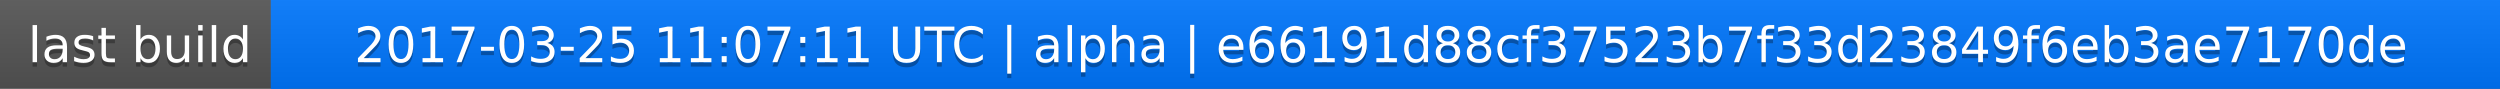
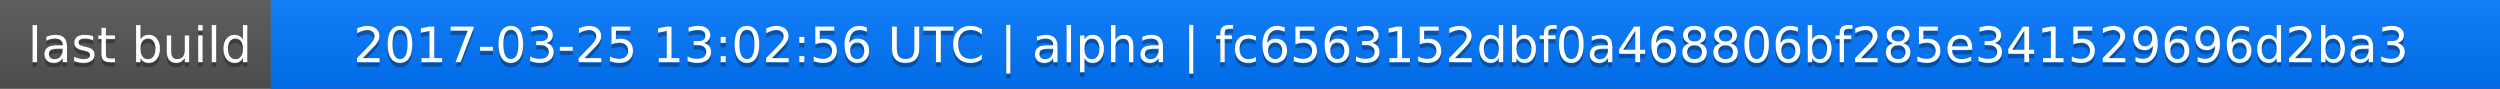
<svg xmlns="http://www.w3.org/2000/svg" width="563" height="20">
  <linearGradient id="a" x2="0" y2="100%">
    <stop offset="0" stop-color="#bbb" stop-opacity=".1" />
    <stop offset="1" stop-opacity=".1" />
  </linearGradient>
  <rect rx="0" width="563" height="20" fill="#555" />
  <rect rx="0" x="61" width="502" height="20" fill="#07f" />
  <path fill="#07f" d="M61 0h4v20h-4z" />
  <rect rx="0" width="563" height="20" fill="url(#a)" />
  <g fill="#fff" text-anchor="middle" font-family="DejaVu Sans,Verdana,Geneva,sans-serif" font-size="11">
    <text x="31.5" y="15" fill="#010101" fill-opacity=".3">last build</text>
    <text x="31.5" y="14">last build</text>
-     <text x="311" y="15" fill="#010101" fill-opacity=".3">2017-03-25 11:07:11 UTC | alpha | e66191d88cf37523b7f33d23849f6eb3ae7170de</text>
-     <text x="311" y="14">2017-03-25 11:07:11 UTC | alpha | e66191d88cf37523b7f33d23849f6eb3ae7170de</text>
+     <text x="311" y="15" fill="#010101" fill-opacity=".3">2017-03-25 13:02:56 UTC | alpha | fc6563152dbf0a468806bf285e341529696d2ba3</text>
+     <text x="311" y="14">2017-03-25 13:02:56 UTC | alpha | fc6563152dbf0a468806bf285e341529696d2ba3</text>
  </g>
</svg>
